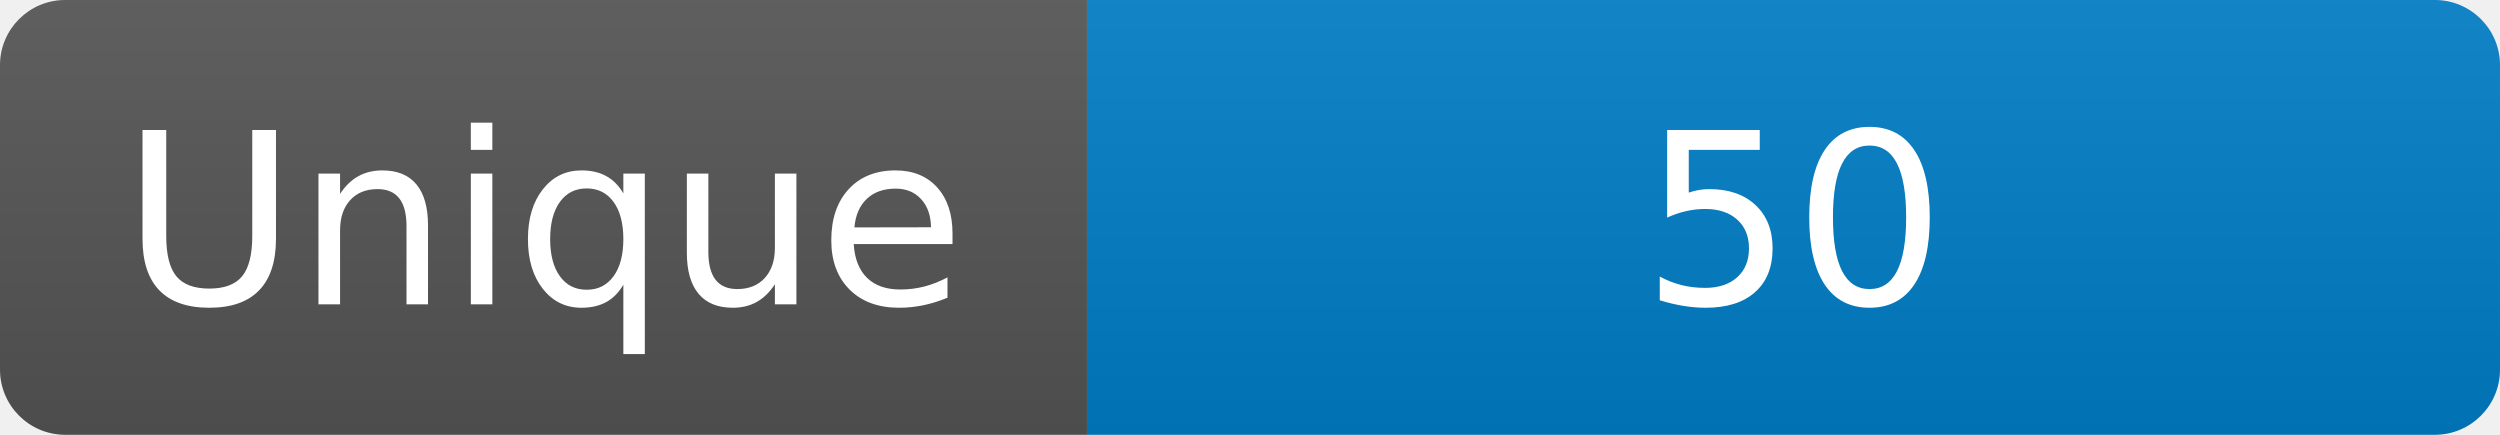
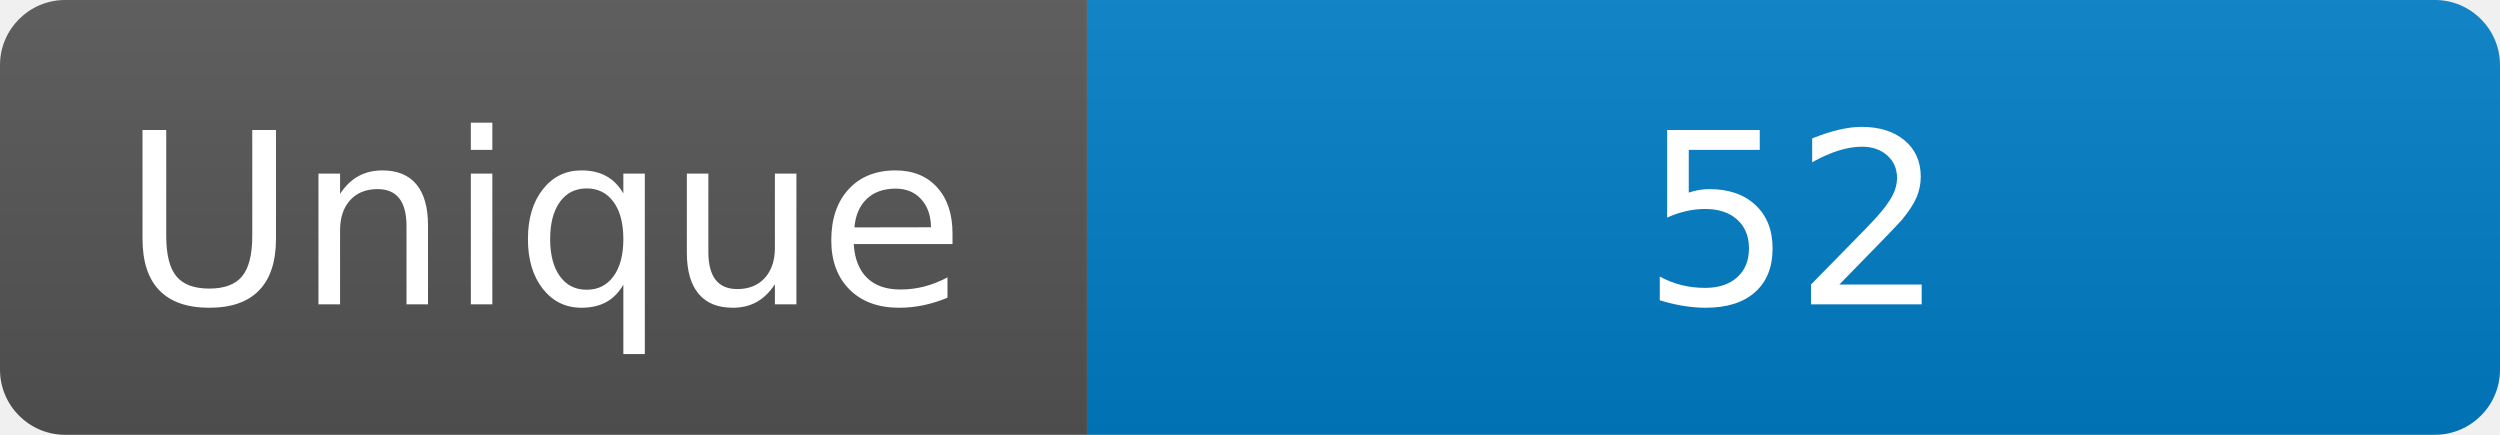
<svg xmlns="http://www.w3.org/2000/svg" width="115" height="20" role="img" aria-label="Maintained?: yes">
  <linearGradient id="s" x2="0" y2="100%">
    <stop offset="0" stop-color="#bbb" stop-opacity=".1" />
    <stop offset="1" stop-opacity=".1" />
  </linearGradient>
  <clipPath id="r">
    <rect width="115" height="20" rx="3" fill="#fff" />
  </clipPath>
  <g clip-path="url(#r)">
    <rect width="50" height="20" fill="#555" />
    <rect x="50" width="160" height="20" fill="#007ec6" />
    <rect width="115" height="20" fill="url(#s)" />
  </g>
  <g fill="#fff" text-anchor="middle" font-family="Verdana,Geneva,DejaVu Sans,sans-serif" font-size="110">
    <text x="250" y="140" transform="scale(.1)" fill="#fff">Unique</text>
-     <text x="825" y="140" transform="scale(.1)" fill="#fff">50</text>
+     <text x="825" y="140" transform="scale(.1)" fill="#fff">52</text>
  </g>
</svg>
